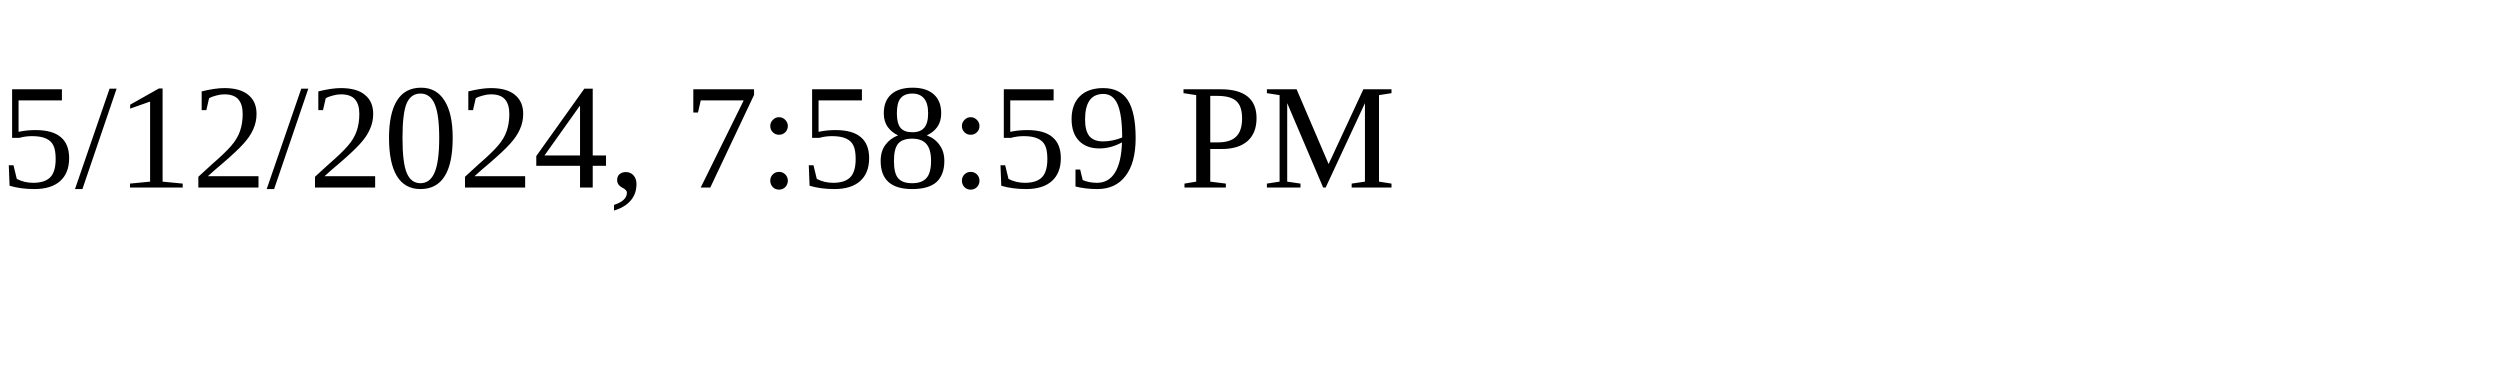
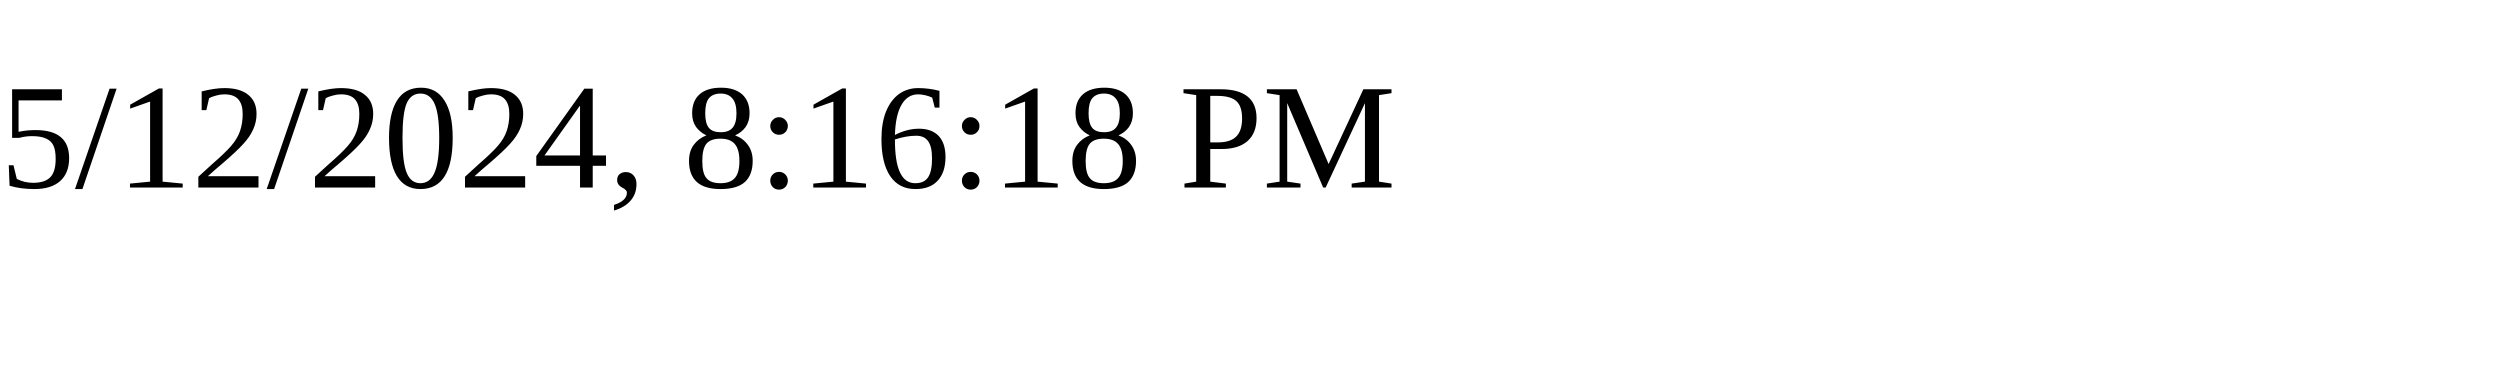
<svg xmlns="http://www.w3.org/2000/svg" height="30" width="200">
-   <text x="0" y="15">5/12/2024, 7:58:59 PM</text>
+   <text x="0" y="15">5/12/2024, 8:16:18 PM</text>
</svg>
